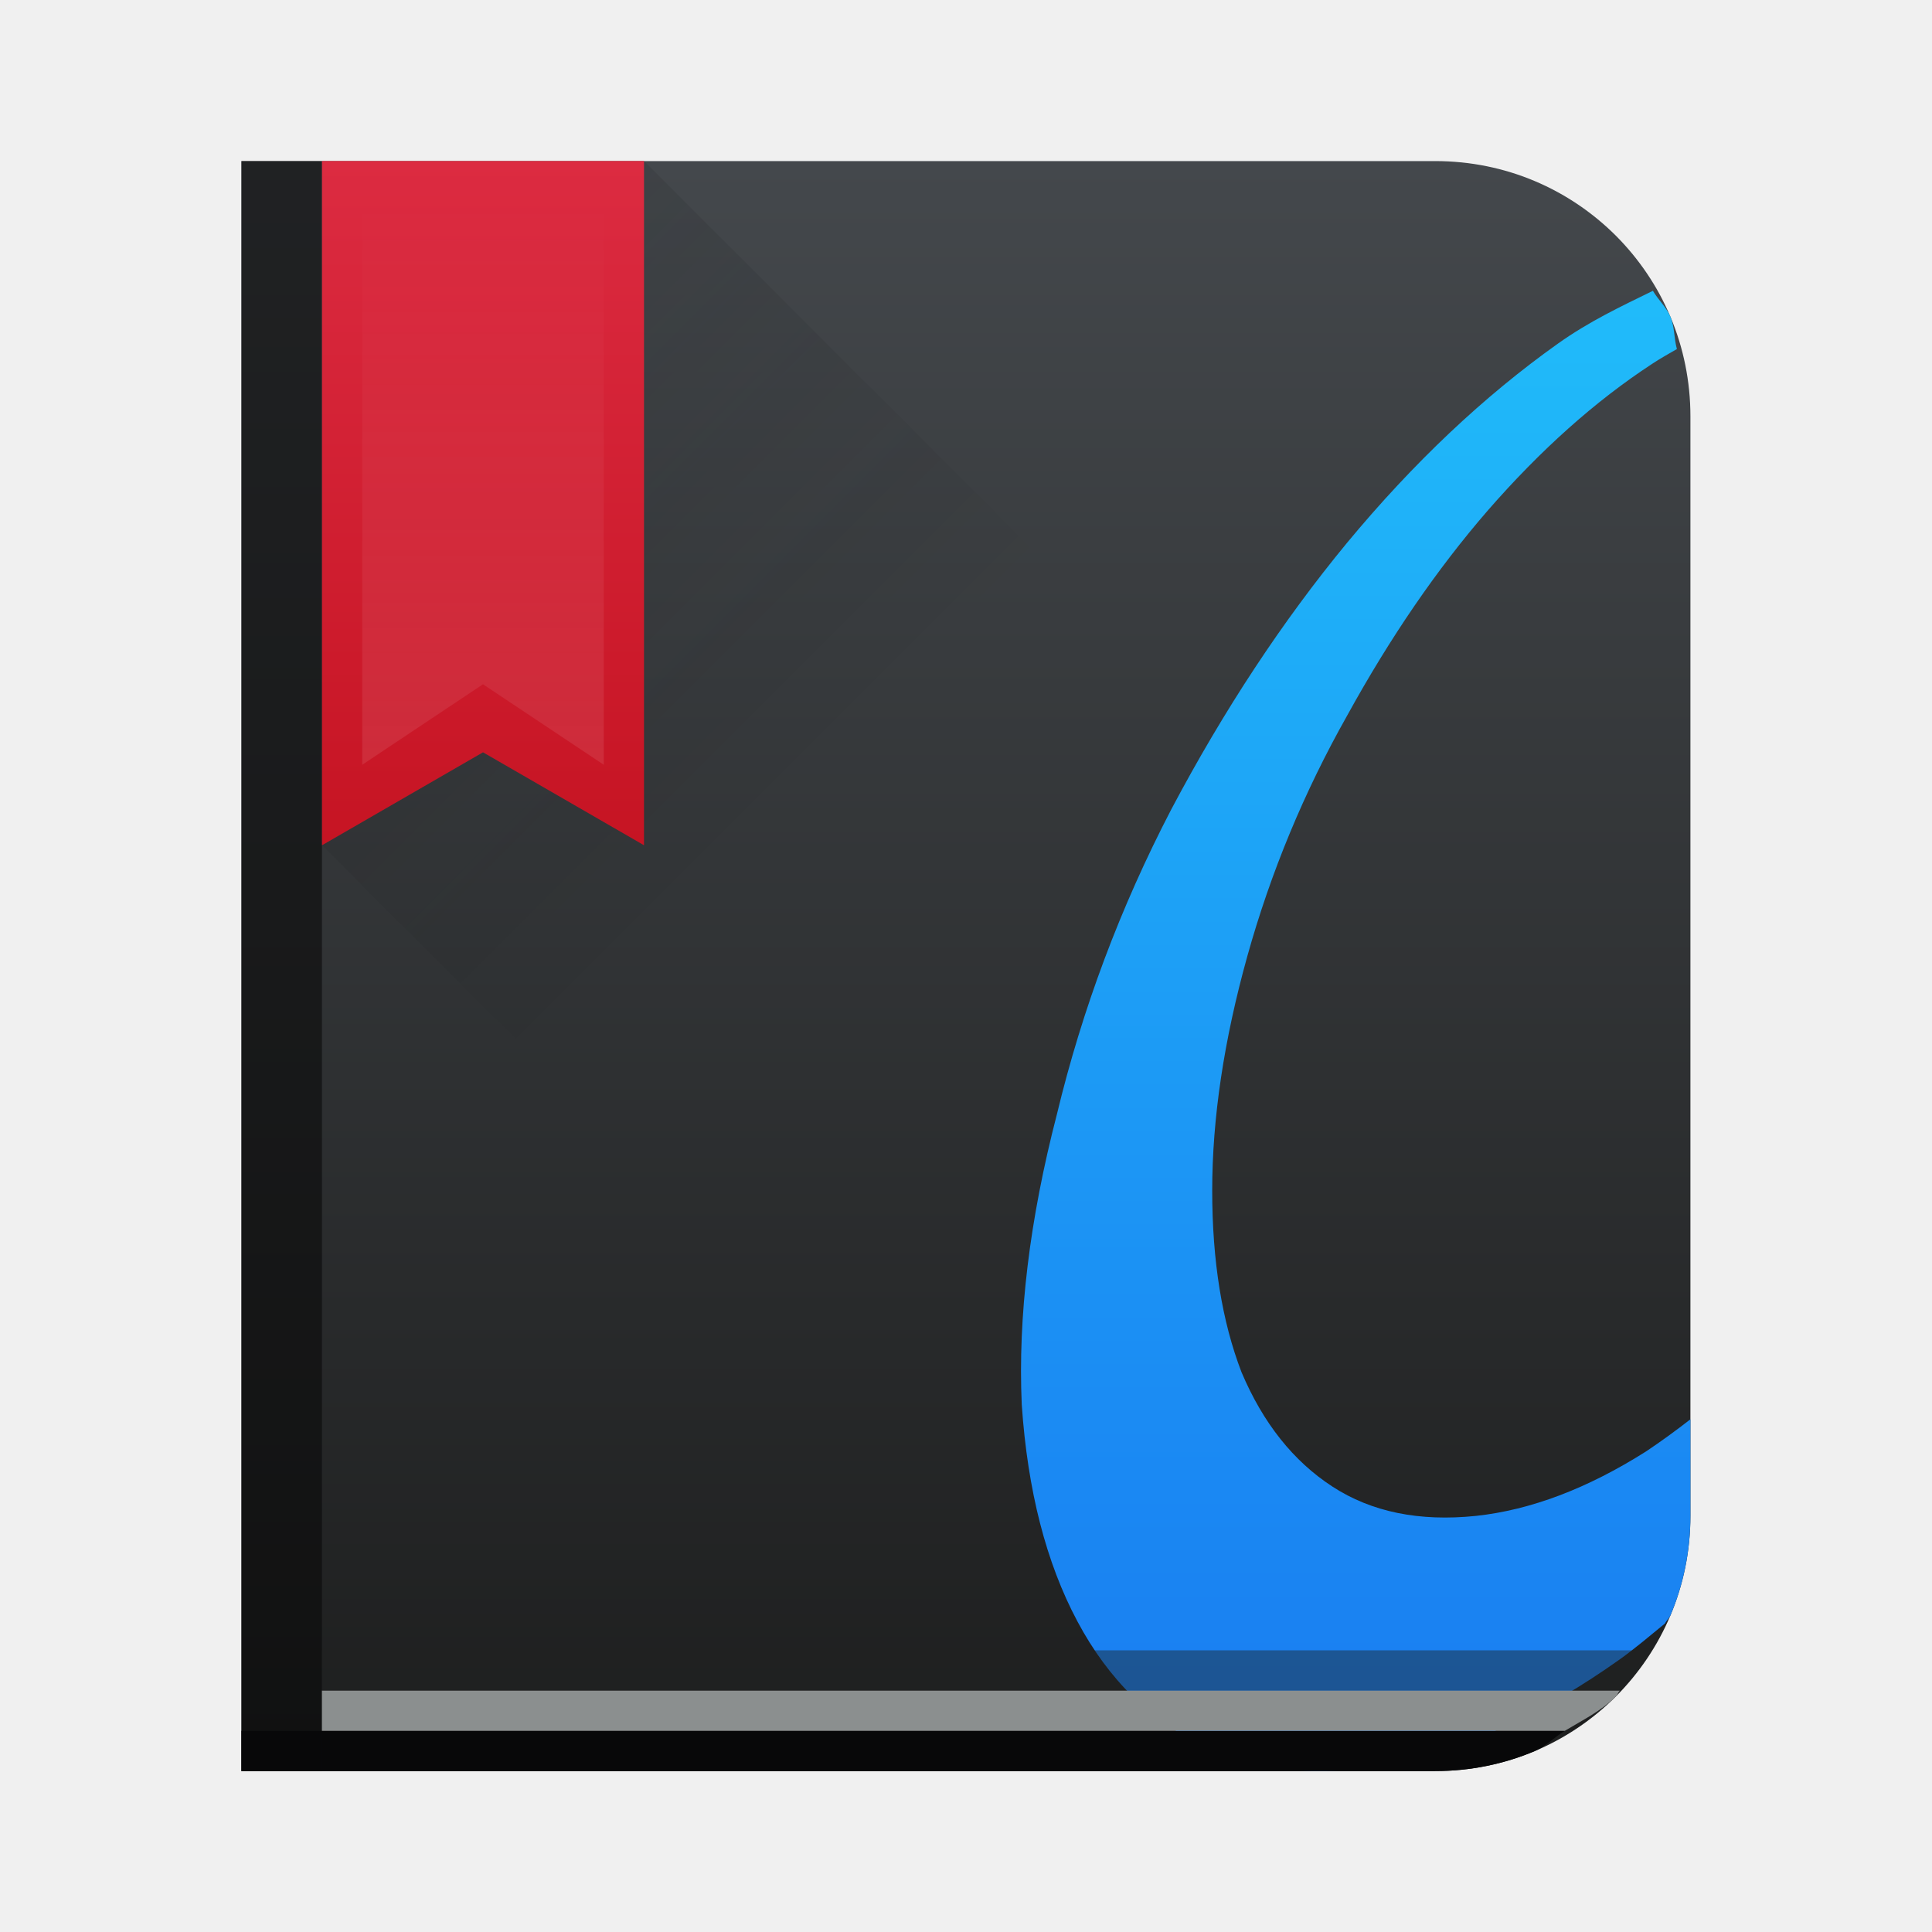
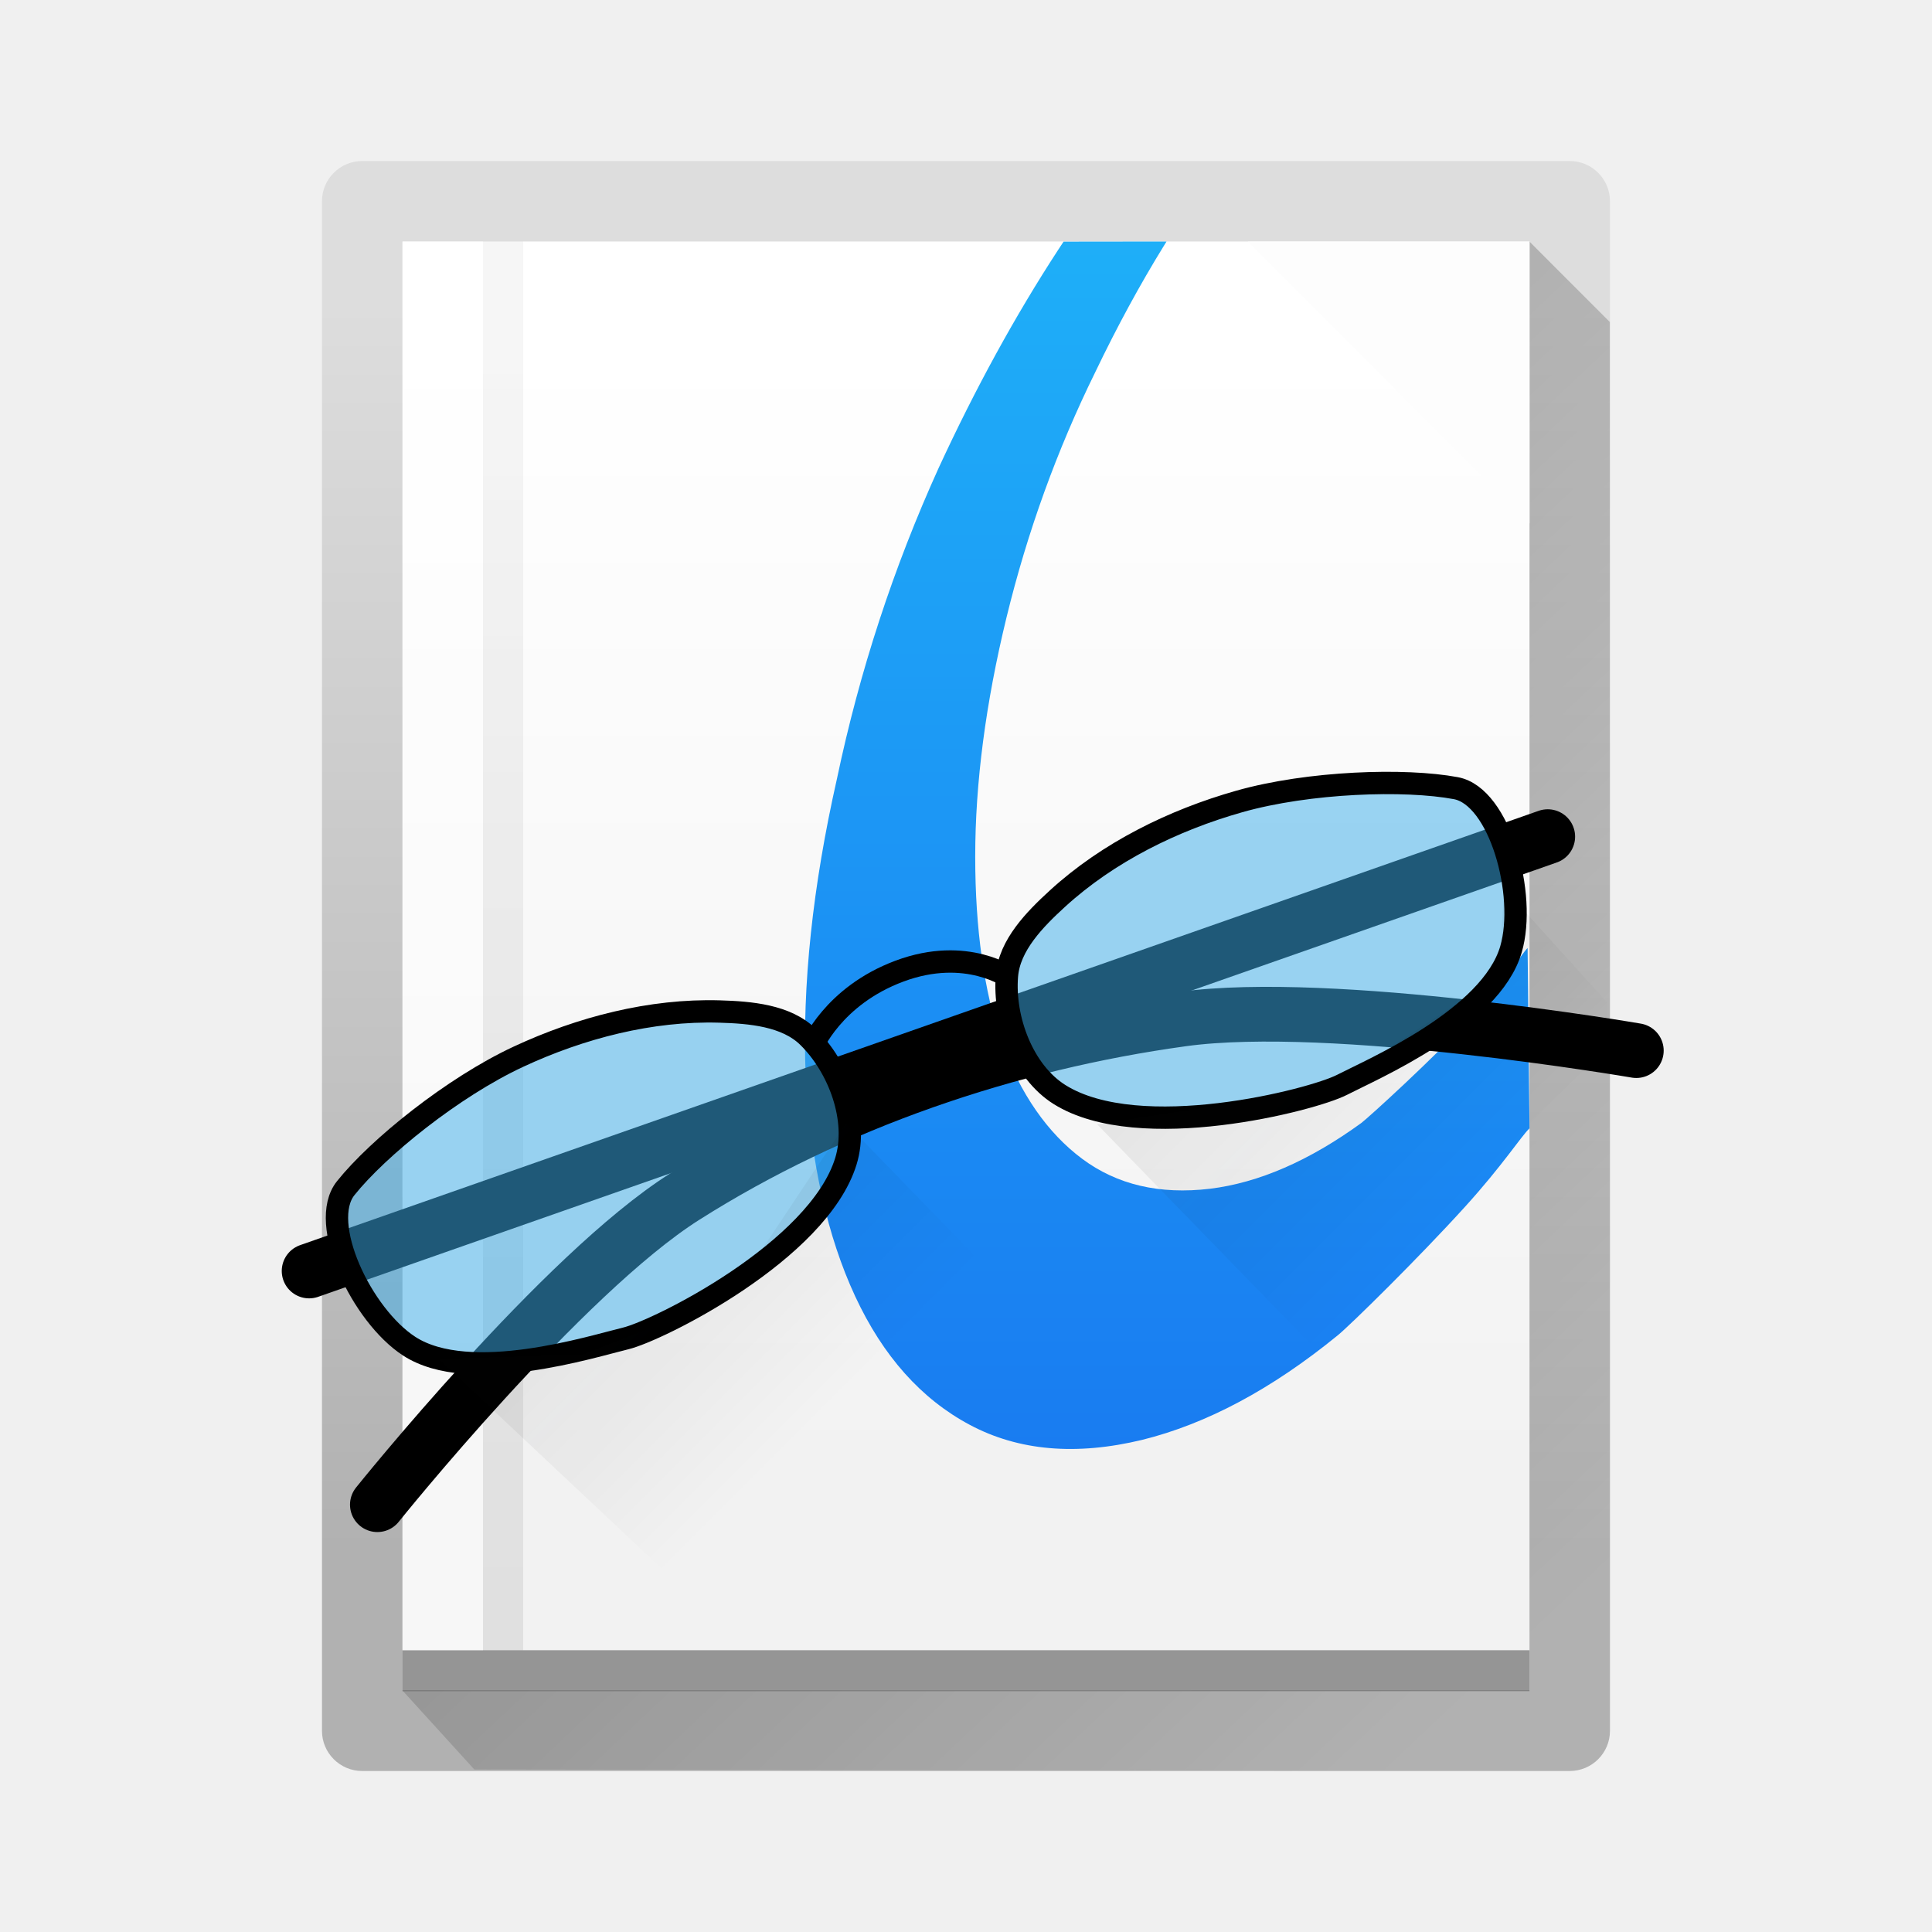
- <svg xmlns="http://www.w3.org/2000/svg" xmlns:xlink="http://www.w3.org/1999/xlink" width="48" height="48" version="1.1" id="svg54">
-   <defs id="defs32">
-     <linearGradient id="linearGradient5022">
-       <stop style="stop-color:#ffffff;stop-opacity:1;" offset="0" id="stop2" />
-       <stop style="stop-color:#ffffff;stop-opacity:0;" offset="1" id="stop4" />
+ <svg xmlns="http://www.w3.org/2000/svg" xmlns:xlink="http://www.w3.org/1999/xlink" viewBox="0 0 48 48" height="48" width="48" id="svg3040" version="1.1">
+   <defs id="defs3044">
+     <linearGradient id="linearGradient788">
+       <stop style="stop-color:#f7f7f7;stop-opacity:1;" offset="0" id="stop784" />
+       <stop style="stop-color:#f7f7f7;stop-opacity:0.392" offset="1" id="stop786" />
    </linearGradient>
-     <linearGradient xlink:href="#linearGradient4159" id="linearGradient4158" x1="409.571" y1="543.798" x2="409.571" y2="503.798" gradientUnits="userSpaceOnUse" gradientTransform="matrix(1.125001,0,0,1,-375.6434,-499.798)" />
+     <linearGradient y2="7" x2="35" y1="44" x1="35" gradientTransform="matrix(2.084843,0,0,2.084843,23.65488,-157.1989)" gradientUnits="userSpaceOnUse" id="linearGradient3667" xlink:href="#linearGradient4143" />
    <linearGradient id="linearGradient4143">
-       <stop style="stop-color:#197cf1;stop-opacity:1" offset="0" id="stop8" />
-       <stop style="stop-color:#20bcfa;stop-opacity:1" offset="1" id="stop10" />
+       <stop id="stop1180" offset="0" style="stop-color:#197cf1;stop-opacity:1" />
+       <stop id="stop1182" offset="1" style="stop-color:#20bcfa;stop-opacity:1" />
    </linearGradient>
-     <linearGradient xlink:href="#linearGradient4143" id="linearGradient4555" x1="35" y1="44" x2="35" y2="7" gradientUnits="userSpaceOnUse" />
-     <linearGradient id="linearGradient4159">
-       <stop style="stop-color:#1d1e1e;stop-opacity:1" offset="0" id="stop14" />
-       <stop style="stop-color:#44484c;stop-opacity:1" offset="1" id="stop16" />
+     <linearGradient gradientUnits="userSpaceOnUse" y2="5.495" x2="30.045" y1="10.71" x1="34.237" id="linearGradient4483" xlink:href="#linearGradient788" gradientTransform="matrix(2.235772,0,0,2.235772,-19.86656,-10.79898)" />
+     <linearGradient id="linearGradient4477">
+       <stop id="stop3986" offset="0" style="stop-color:#f7f7f7;stop-opacity:1;" />
+       <stop id="stop3988" offset="1" style="stop-color:#f7f7f7;stop-opacity:0.392" />
    </linearGradient>
-     <linearGradient id="linearGradient4435">
-       <stop style="stop-color:#c61423;stop-opacity:1" offset="0" id="stop19" />
-       <stop style="stop-color:#dc2b41;stop-opacity:1" offset="1" id="stop21" />
+     <linearGradient xlink:href="#linearGradient4485" gradientTransform="matrix(2.186835,0.4588872,-0.4466108,2.192088,438.5532,-2222.385)" x2="0" gradientUnits="userSpaceOnUse" y2="1012.95" y1="1040.95" id="e">
+       <stop id="stop4002" stop-color="#f2f2f2" />
+       <stop id="stop4004" stop-color="#ffffff" offset="1" />
    </linearGradient>
-     <linearGradient xlink:href="#linearGradient4435" id="linearGradient4866" x1="396.571" y1="520.798" x2="396.571" y2="503.798" gradientUnits="userSpaceOnUse" gradientTransform="translate(-384.5714,-499.798)" />
-     <linearGradient xlink:href="#linearGradient4227" id="linearGradient4884" x1="8" y1="4" x2="22" y2="18" gradientUnits="userSpaceOnUse" />
+     <linearGradient gradientUnits="userSpaceOnUse" y2="5.495" x2="30.045" y1="10.71" x1="34.237" id="linearGradient4483-2" xlink:href="#linearGradient4477" gradientTransform="translate(-25.53406,-47.87215)" />
+     <linearGradient gradientTransform="matrix(1,0,0,0.9661017,-25.53406,-1017.983)" x2="0" gradientUnits="userSpaceOnUse" y2="1012.95" y1="1040.95" id="e-8">
+       <stop id="stop4002-7" stop-color="#f2f2f2" />
+       <stop id="stop4004-9" stop-color="#ffffff" offset="1" />
+     </linearGradient>
+     <linearGradient gradientUnits="userSpaceOnUse" y2="3.172" x2="13" y1="44.006" x1="13" id="linearGradient4491" xlink:href="#linearGradient4485" gradientTransform="translate(-25.53406,-47.87215)" />
+     <linearGradient id="linearGradient4485">
+       <stop id="stop3981" offset="0" style="stop-color:#000000;stop-opacity:1;" />
+       <stop id="stop3983" offset="1" style="stop-color:#000000;stop-opacity:0.384" />
+     </linearGradient>
+     <linearGradient id="c" y1="40" y2="6" gradientUnits="userSpaceOnUse" x2="0" gradientTransform="matrix(0.6959765,0,0,0.6842383,-7.340181,-10.19136)">
+       <stop stop-color="#b1b1b1" id="stop570" />
+       <stop offset="1" stop-color="#dddddd" id="stop572" />
+     </linearGradient>
+     <linearGradient gradientTransform="matrix(0.7244118,0.148482,-0.150688,0.7351744,-5.853756,-13.19648)" xlink:href="#b" id="d" y1="21" x1="23" y2="39" gradientUnits="userSpaceOnUse" x2="40" />
+     <linearGradient id="b" y1="11" x1="17" y2="41" gradientUnits="userSpaceOnUse" x2="44" gradientTransform="translate(0,1004.36)">
+       <stop id="stop565" />
+       <stop offset="1" stop-opacity="0" id="stop567" />
+     </linearGradient>
+     <linearGradient id="e-6" y1="1040.95" y2="1012.95" gradientUnits="userSpaceOnUse" x2="0" gradientTransform="matrix(0.7244118,0.148482,-0.150688,0.7351744,145.4912,-751.5763)">
+       <stop stop-color="#f2f2f2" id="stop576" />
+       <stop offset="1" stop-color="#ffffff" id="stop578" />
+     </linearGradient>
+     <linearGradient gradientTransform="matrix(0.7394723,0,0,0.7504587,-8.384316,-11.75231)" xlink:href="#linearGradient4485" id="linearGradient4491-2" x1="13" y1="44.006" x2="13" y2="3.172" gradientUnits="userSpaceOnUse" />
+     <linearGradient gradientTransform="matrix(0.7244118,0.148482,-0.150688,0.7351744,-5.853756,-13.19648)" xlink:href="#linearGradient788" id="linearGradient4483-9" x1="34.237" y1="10.71" x2="30.045" y2="5.495" gradientUnits="userSpaceOnUse" />
+     <linearGradient gradientTransform="matrix(-0.7244118,-0.148482,0.150688,-0.7351744,46.37303,26.6187)" x2="49" gradientUnits="userSpaceOnUse" y2="20.735" x1="49.088" y1="26.497" id="d-3">
+       <stop id="stop581" />
+       <stop stop-opacity="0" stop-color="#655c6f" offset="1" id="stop583" />
+     </linearGradient>
+     <linearGradient gradientTransform="matrix(0.8901351,0,0,1.02044,-2.57964,-8.898851)" xlink:href="#linearGradient4143" id="linearGradient4555" x1="35" y1="44" x2="35" y2="7" gradientUnits="userSpaceOnUse" />
+     <linearGradient xlink:href="#linearGradient4143" id="linearGradient3667-2" gradientUnits="userSpaceOnUse" gradientTransform="matrix(0.6609013,0,0,0.6924616,1.908758,-1.307113)" x1="35" y1="44" x2="35" y2="7" />
+     <linearGradient gradientTransform="translate(2.903209,12.7634)" xlink:href="#linearGradient4227" id="linearGradient4884" x1="8" y1="4" x2="22" y2="18" gradientUnits="userSpaceOnUse" />
    <linearGradient id="linearGradient4227">
-       <stop offset="0" style="stop-color:#292c2f;stop-opacity:1" id="stop26" />
-       <stop offset="1" style="stop-color:#000000;stop-opacity:0;" id="stop28" />
+       <stop offset="0" style="stop-color:#292c2f;stop-opacity:1" id="stop1324" />
+       <stop offset="1" style="stop-color:#000000;stop-opacity:0;" id="stop1326" />
    </linearGradient>
-     <linearGradient xlink:href="#linearGradient5022" id="linearGradient5028" x1="396.571" y1="527.798" x2="396.571" y2="504.798" gradientUnits="userSpaceOnUse" gradientTransform="translate(-384.5714,-499.798)" />
-     <linearGradient xlink:href="#linearGradient4159" id="linearGradient888" gradientUnits="userSpaceOnUse" gradientTransform="matrix(1.125001,0,0,1,-435.6434,-499.798)" x1="409.571" y1="543.798" x2="409.571" y2="503.798" />
+     <linearGradient gradientUnits="userSpaceOnUse" y2="18" x2="22" y1="4" x1="8" id="linearGradient4884-7" xlink:href="#linearGradient4227" gradientTransform="translate(19.25746,6.935655)" />
  </defs>
-   <path style="opacity:1;fill:url(#linearGradient888);fill-opacity:1;stroke:none" d="m 5.998,4.002 v 6.344 27.312 6.344 h 6.344 23.314 c 0.879,0 1.713,-0.176 2.473,-0.496 0.759,-0.32 1.442,-0.784 2.016,-1.357 0.573,-0.573 1.037,-1.256 1.357,-2.016 0.32,-0.759 0.496,-1.596 0.496,-2.475 v -27.312 c 0,-0.879 -0.176,-1.715 -0.496,-2.475 C 41.182,7.112 40.718,6.429 40.145,5.855 39.571,5.282 38.888,4.818 38.129,4.498 37.37,4.178 36.535,4.002 35.656,4.002 H 12.342 Z" id="path886" />
-   <path style="font-style:normal;font-variant:normal;font-weight:normal;font-stretch:normal;font-size:medium;line-height:125%;font-family:'Impregnable Personal Use Only';-inkscape-font-specification:'Impregnable Personal Use Only';letter-spacing:0px;word-spacing:0px;fill:url(#linearGradient4555);fill-opacity:1;stroke:none;stroke-width:1px;stroke-linecap:butt;stroke-linejoin:miter;stroke-opacity:1" d="M 41.367 40.334 C 41.402 40.26 41.47 40.208 41.502 40.133 C 41.822 39.373 41.998 38.537 41.998 37.658 L 41.998 35.262 C 41.637 35.543 41.269 35.811 40.895 36.061 C 39.438 36.983 38.029 37.516 36.67 37.662 C 35.262 37.808 34.074 37.565 33.104 36.934 C 32.133 36.303 31.38 35.356 30.846 34.094 C 30.36 32.832 30.117 31.328 30.117 29.58 C 30.117 27.784 30.408 25.841 30.99 23.754 C 31.573 21.667 32.399 19.676 33.467 17.783 C 34.535 15.841 35.699 14.142 36.961 12.686 C 38.272 11.181 39.631 9.967 41.039 9.045 C 41.248 8.906 41.455 8.791 41.662 8.672 C 41.59 8.411 41.606 8.117 41.502 7.871 C 41.399 7.627 41.198 7.451 41.066 7.225 C 40.28 7.61 39.495 7.977 38.709 8.535 C 36.864 9.846 35.117 11.496 33.467 13.486 C 31.865 15.428 30.408 17.638 29.098 20.113 C 27.836 22.54 26.889 25.064 26.258 27.686 C 25.578 30.307 25.288 32.71 25.385 34.895 C 25.53 37.03 25.991 38.827 26.768 40.283 C 27.544 41.739 28.612 42.783 29.971 43.414 C 31.33 44.045 32.933 44.166 34.777 43.777 C 36.573 43.389 38.394 42.541 40.238 41.23 C 40.625 40.953 40.994 40.639 41.367 40.334 z " id="path36" />
-   <path style="opacity:1;fill:#080809;fill-opacity:1;stroke:none" d="M 5.998 43.002 L 5.998 44.002 L 35.656 44.002 C 36.535 44.002 37.37 43.826 38.129 43.506 C 38.411 43.387 38.618 43.159 38.877 43.002 L 5.998 43.002 z " id="rect38" />
-   <rect id="rect40" y="4.002" x="5.999" height="40" width="2" style="opacity:0.6;fill:#080809;fill-opacity:1;stroke:none;stroke-opacity:1" />
-   <path style="opacity:0.2;fill:url(#linearGradient4884);fill-opacity:1;fill-rule:evenodd;stroke:none;stroke-width:1px;stroke-linecap:butt;stroke-linejoin:miter;stroke-opacity:1" d="M 31 44 L 35.658 44 C 36.537 44 37.371 43.824 38.131 43.504 C 38.89 43.184 39.573 42.72 40.146 42.146 C 40.72 41.573 41.184 40.89 41.504 40.131 C 41.824 39.371 42 38.535 42 37.656 L 42 30 L 16 4 L 16 18 L 16 21 L 12 18.691 L 8 21 L 31 44 z " id="path42" />
-   <path style="opacity:1;fill:#8b8f8f;fill-opacity:1;stroke:none;stroke-opacity:1" d="M 38.877 43.002 C 39.317 42.736 39.785 42.508 40.146 42.146 C 40.188 42.105 40.204 42.044 40.244 42.002 L 7.998 42.002 L 7.998 43.002 L 38.877 43.002 z " id="rect44" />
-   <path style="opacity:1;fill:#212323;fill-opacity:0.452;stroke:none;stroke-opacity:1" d="M 40.244 42.002 C 40.521 41.71 40.701 41.343 40.918 41.002 L 7.998 41.002 L 7.998 42.002 L 40.244 42.002 z " id="rect46" />
-   <path id="path48" d="M 8,4 V 21 L 12,18.691 16,21 V 4 Z" style="opacity:1;fill:url(#linearGradient4866);fill-opacity:1;stroke:none;stroke-opacity:1" />
-   <path id="path50" d="m 9,4 h 6 v 15 l -3,-2 -3,2 z" style="opacity:0.15;fill:url(#linearGradient5028);fill-opacity:1;stroke:none;stroke-opacity:1" />
+   <g transform="matrix(1.324774,-0.2675624,0.2715376,1.305379,11.33824,15.66017)" id="g4738">
+     <rect transform="rotate(11.58342)" width="23.663" x="-2.469" y="-8.75" height="30.018" style="fill:url(#c);fill-rule:evenodd;stroke-width:0.745" ry="0.75" rx="0.739" id="rect590" />
+     <path d="M 16.098,19.647 -4.939,19.166 -3.941,20.874 16.49,25.09 21.914,-1.376 20.767,-3.144 Z" style="opacity:0.2;fill:url(#d);fill-rule:evenodd;stroke-width:0.745" id="path592" />
+     <path d="M 0.486,-7.301 -4.939,19.166 15.345,23.323 20.77,-3.143 Z" style="fill:url(#e-6);fill-rule:evenodd;stroke-width:0.745" id="path594" />
+     <rect transform="rotate(11.58342)" width="20.705" x="-0.99" y="19.016" height="0.762" style="opacity:0.437;fill:#1b1b1b;fill-opacity:1;fill-rule:evenodd;stroke-width:0.745" id="rect596" />
+     <rect transform="rotate(11.58342)" style="color:#000000;clip-rule:nonzero;display:inline;overflow:visible;visibility:visible;opacity:0.082;isolation:auto;mix-blend-mode:normal;color-interpolation:sRGB;color-interpolation-filters:linearRGB;solid-color:#000000;solid-opacity:1;fill:url(#linearGradient4491-2);fill-opacity:1;fill-rule:nonzero;stroke:none;stroke-width:0.745px;stroke-linecap:butt;stroke-linejoin:miter;stroke-miterlimit:4;stroke-dasharray:none;stroke-dashoffset:0;stroke-opacity:1;marker:none;color-rendering:auto;image-rendering:auto;shape-rendering:auto;text-rendering:auto;enable-background:accumulate" width="0.739" height="26.266" x="0.489" y="-7.25" id="rect630" />
+     <path d="m 15.699,-4.182 4.016,6.186 1.055,-5.146 z" style="fill:#fdfdfd;fill-opacity:1;fill-rule:evenodd;stroke-width:0.745" id="path654" />
+     <rect transform="rotate(11.58342)" y="-7.25" x="-0.99" height="26.266" width="1.479" style="color:#000000;clip-rule:nonzero;display:inline;overflow:visible;visibility:visible;opacity:0.373;isolation:auto;mix-blend-mode:normal;color-interpolation:sRGB;color-interpolation-filters:linearRGB;solid-color:#000000;solid-opacity:1;fill:#ffffff;fill-opacity:1;fill-rule:nonzero;stroke:none;stroke-width:0.745px;stroke-linecap:butt;stroke-linejoin:miter;stroke-miterlimit:4;stroke-dasharray:none;stroke-dashoffset:0;stroke-opacity:1;marker:none;color-rendering:auto;image-rendering:auto;shape-rendering:auto;text-rendering:auto;enable-background:accumulate" id="rect656" />
+   </g>
+   <path id="path1208-2" d="m 88.8,-135.254 c 0,0 -10.904,16.839 -13.868,28.84 -2.064,8.354 -2.11,17.519 0.174,25.816 1.187,4.311 3.531,8.505 6.787,11.57 3.206,3.019 7.512,4.889 11.777,5.985 4.308,1.107 8.922,0.971 13.338,0.44 10.112,-1.216 18.016,-3.652 25.183,-8.942 2.598,-1.918 5.789,-7.77 5.789,-7.77 l -0.029,-12.653 c 0,0 -6.157,11.541 -10.903,15.857 -4.461,4.056 -9.928,7.455 -15.808,8.787 -4.266,0.966 -9.028,0.793 -13.097,-0.813 -3.07,-1.212 -5.75,-3.596 -7.637,-6.304 -2.064,-2.961 -2.883,-6.678 -3.576,-10.221 -0.704,-3.6 -0.812,-7.332 -0.547,-10.99 0.33,-4.561 1.29,-9.095 2.649,-13.461 2.823,-9.071 11.339,-26.149 11.339,-26.149 z" style="font-style:normal;font-variant:normal;font-weight:normal;font-stretch:normal;font-size:medium;line-height:125%;font-family:'Impregnable Personal Use Only';-inkscape-font-specification:'Impregnable Personal Use Only';letter-spacing:0px;word-spacing:0px;fill:url(#linearGradient3667);fill-opacity:1;stroke:none;stroke-width:2.085px;stroke-linecap:butt;stroke-linejoin:miter;stroke-opacity:1" />
+   <ellipse ry="16.949" rx="23.593" cy="-117.966" cx="84.61" id="path4951-9" style="opacity:0.722;fill:#54a3d8;fill-opacity:1;paint-order:markers stroke fill" />
+   <path style="font-style:normal;font-variant:normal;font-weight:normal;font-stretch:normal;font-size:medium;line-height:125%;font-family:'Impregnable Personal Use Only';-inkscape-font-specification:'Impregnable Personal Use Only';letter-spacing:0px;word-spacing:0px;fill:url(#linearGradient4555);fill-opacity:1;stroke:none;stroke-width:0.953px;stroke-linecap:butt;stroke-linejoin:miter;stroke-opacity:1" d="m 26.424,6.003 c 0,0 -0.089,0.136 -0.134,0.204 -1.069,1.64 -2.058,3.446 -2.969,5.418 -1.123,2.477 -1.966,5.052 -2.528,7.727 -0.605,2.675 -0.864,5.127 -0.777,7.356 0.13,2.18 0.54,4.013 1.231,5.499 0.691,1.486 1.641,2.551 2.851,3.195 1.21,0.644 2.637,0.767 4.279,0.371 1.599,-0.396 3.22,-1.259 4.861,-2.599 0.301,-0.245 2.001,-1.913 3.17,-3.203 C 37.335,28.948 37.774,28.255 38,28.033 l -0.047,-4.479 c -0.144,0.129 -0.489,0.755 -1.332,1.66 -1.04,1.115 -2.615,2.545 -2.799,2.686 -1.296,0.941 -2.551,1.486 -3.76,1.634 -1.253,0.149 -2.31,-0.099 -3.175,-0.743 -0.864,-0.644 -1.534,-1.61 -2.01,-2.898 -0.432,-1.288 -0.648,-2.823 -0.648,-4.606 0,-1.833 0.259,-3.815 0.777,-5.945 0.519,-2.13 1.254,-4.161 2.204,-6.093 0.544,-1.134 1.116,-2.187 1.716,-3.158 C 28.945,6.059 28.982,6 28.982,6 Z" id="path1334" />
+   <g id="g5146-1" transform="matrix(0.2767379,-0.02120127,0.02120127,0.2767379,-2.010413,43.07956)">
+     <path id="path5051-2" d="M 37.978,-38.654 151.498,-68.951" style="fill:none;stroke:#000000;stroke-width:4.9;stroke-linecap:round;stroke-miterlimit:4;stroke-dasharray:none;stroke-opacity:1" />
+     <path id="path5049-7" d="m 42.472,-17.329 c 0,0 18.063,-19.299 29.526,-25.387 13.932,-7.399 29.912,-11.503 45.658,-12.452 13.548,-0.816 40.285,5.92 40.285,5.92" style="fill:none;stroke:#000000;stroke-width:4.9;stroke-linecap:round;stroke-miterlimit:4;stroke-dasharray:none;stroke-opacity:1" />
+     <path id="path5100-3-0" d="m 147.763,-59.889 c 0,1.939 -6.877,8.292 -15.118,11.207 -7.422,2.626 -18.676,1.64 -21.724,1.64 -6.431,0 -8.827,-9.038 -8.827,-12.723 -1e-5,-3.685 9.068,-10.195 17.406,-13.427 1.555,-0.603 17.468,-1.358 18.831,-1.288 12.703,0.656 9.432,11.861 9.432,14.591 z" style="opacity:0.512;fill:#3daee9;fill-opacity:1;stroke:none;stroke-width:2;stroke-linecap:round;stroke-miterlimit:4;stroke-dasharray:none;stroke-opacity:1;paint-order:markers stroke fill" />
+     <path id="path5061-9" d="m 102.278,-60.228 c -0.608,3.829 0.77,8.66 3.89,10.962 6.787,5.009 22.55,2.216 25.285,1.056 2.735,-1.16 13.727,-4.892 15.997,-10.941 1.785,-4.755 0.041,-13.717 -3.813,-14.753 -4.465,-1.2 -13.08,-1.581 -19.428,-0.297 -6.032,1.22 -12.057,3.637 -16.901,7.434 -2.164,1.696 -4.599,3.823 -5.03,6.539 z" style="fill:none;stroke:#000000;stroke-width:2;stroke-linecap:butt;stroke-linejoin:miter;stroke-miterlimit:4;stroke-dasharray:none;stroke-opacity:1" />
+     <path id="path5100-36" d="m 86.862,-44.439 c -10e-7,1.939 -7.623,9.286 -15.863,12.201 -7.422,2.626 -16.604,2.593 -19.652,2.593 -6.431,0 -10.568,-9.038 -10.568,-12.723 -10e-7,-3.685 10.933,-11.728 19.27,-14.96 1.555,-0.603 15.147,-1.358 16.511,-1.288 12.703,0.656 10.302,11.447 10.302,14.176 z" style="opacity:0.512;fill:#3daee9;fill-opacity:1;stroke:none;stroke-width:2;stroke-linecap:round;stroke-miterlimit:4;stroke-dasharray:none;stroke-opacity:1;paint-order:markers stroke fill" />
+     <path id="path5061-4-0" d="m 84.118,-56.131 c 2.546,2.924 3.941,7.75 2.517,11.356 -3.097,7.847 -17.941,13.84 -20.875,14.307 -2.934,0.467 -14.232,3.134 -19.364,-0.789 -4.035,-3.085 -7.311,-11.606 -4.594,-14.529 3.149,-3.386 10.249,-8.278 16.312,-10.558 5.761,-2.166 12.15,-3.312 18.27,-2.663 2.735,0.29 5.927,0.802 7.733,2.875 z" style="fill:none;stroke:#000000;stroke-width:2;stroke-linecap:butt;stroke-linejoin:miter;stroke-miterlimit:4;stroke-dasharray:none;stroke-opacity:1" />
+     <path id="path5098-6" d="m 84.375,-55.172 c 0,0 2.215,-4.445 8.347,-6.211 6.202,-1.786 9.887,1.404 9.887,1.404" style="fill:none;stroke:#000000;stroke-width:2;stroke-linecap:butt;stroke-linejoin:miter;stroke-miterlimit:4;stroke-dasharray:none;stroke-opacity:1" />
+   </g>
+   <path style="opacity:0.2;fill:url(#linearGradient4884);fill-opacity:1;fill-rule:evenodd;stroke:none;stroke-width:1px;stroke-linecap:butt;stroke-linejoin:miter;stroke-opacity:1" d="m 21.018,27.909 -2.457,3.69 -1.654,1.093 -2.435,0.959 -3.569,0.113 8.613,8.101 15.057,-0.007 z" id="path1340" />
+   <path id="path1340-0" d="m 37.373,22.081 -0.143,2.176 -2.313,1.513 -1.654,1.093 -2.379,0.507 -3.625,0.564 12.585,12.954 0.081,-15.987 z" style="opacity:0.2;fill:url(#linearGradient4884-7);fill-opacity:1;fill-rule:evenodd;stroke:none;stroke-width:1px;stroke-linecap:butt;stroke-linejoin:miter;stroke-opacity:1" />
</svg>
